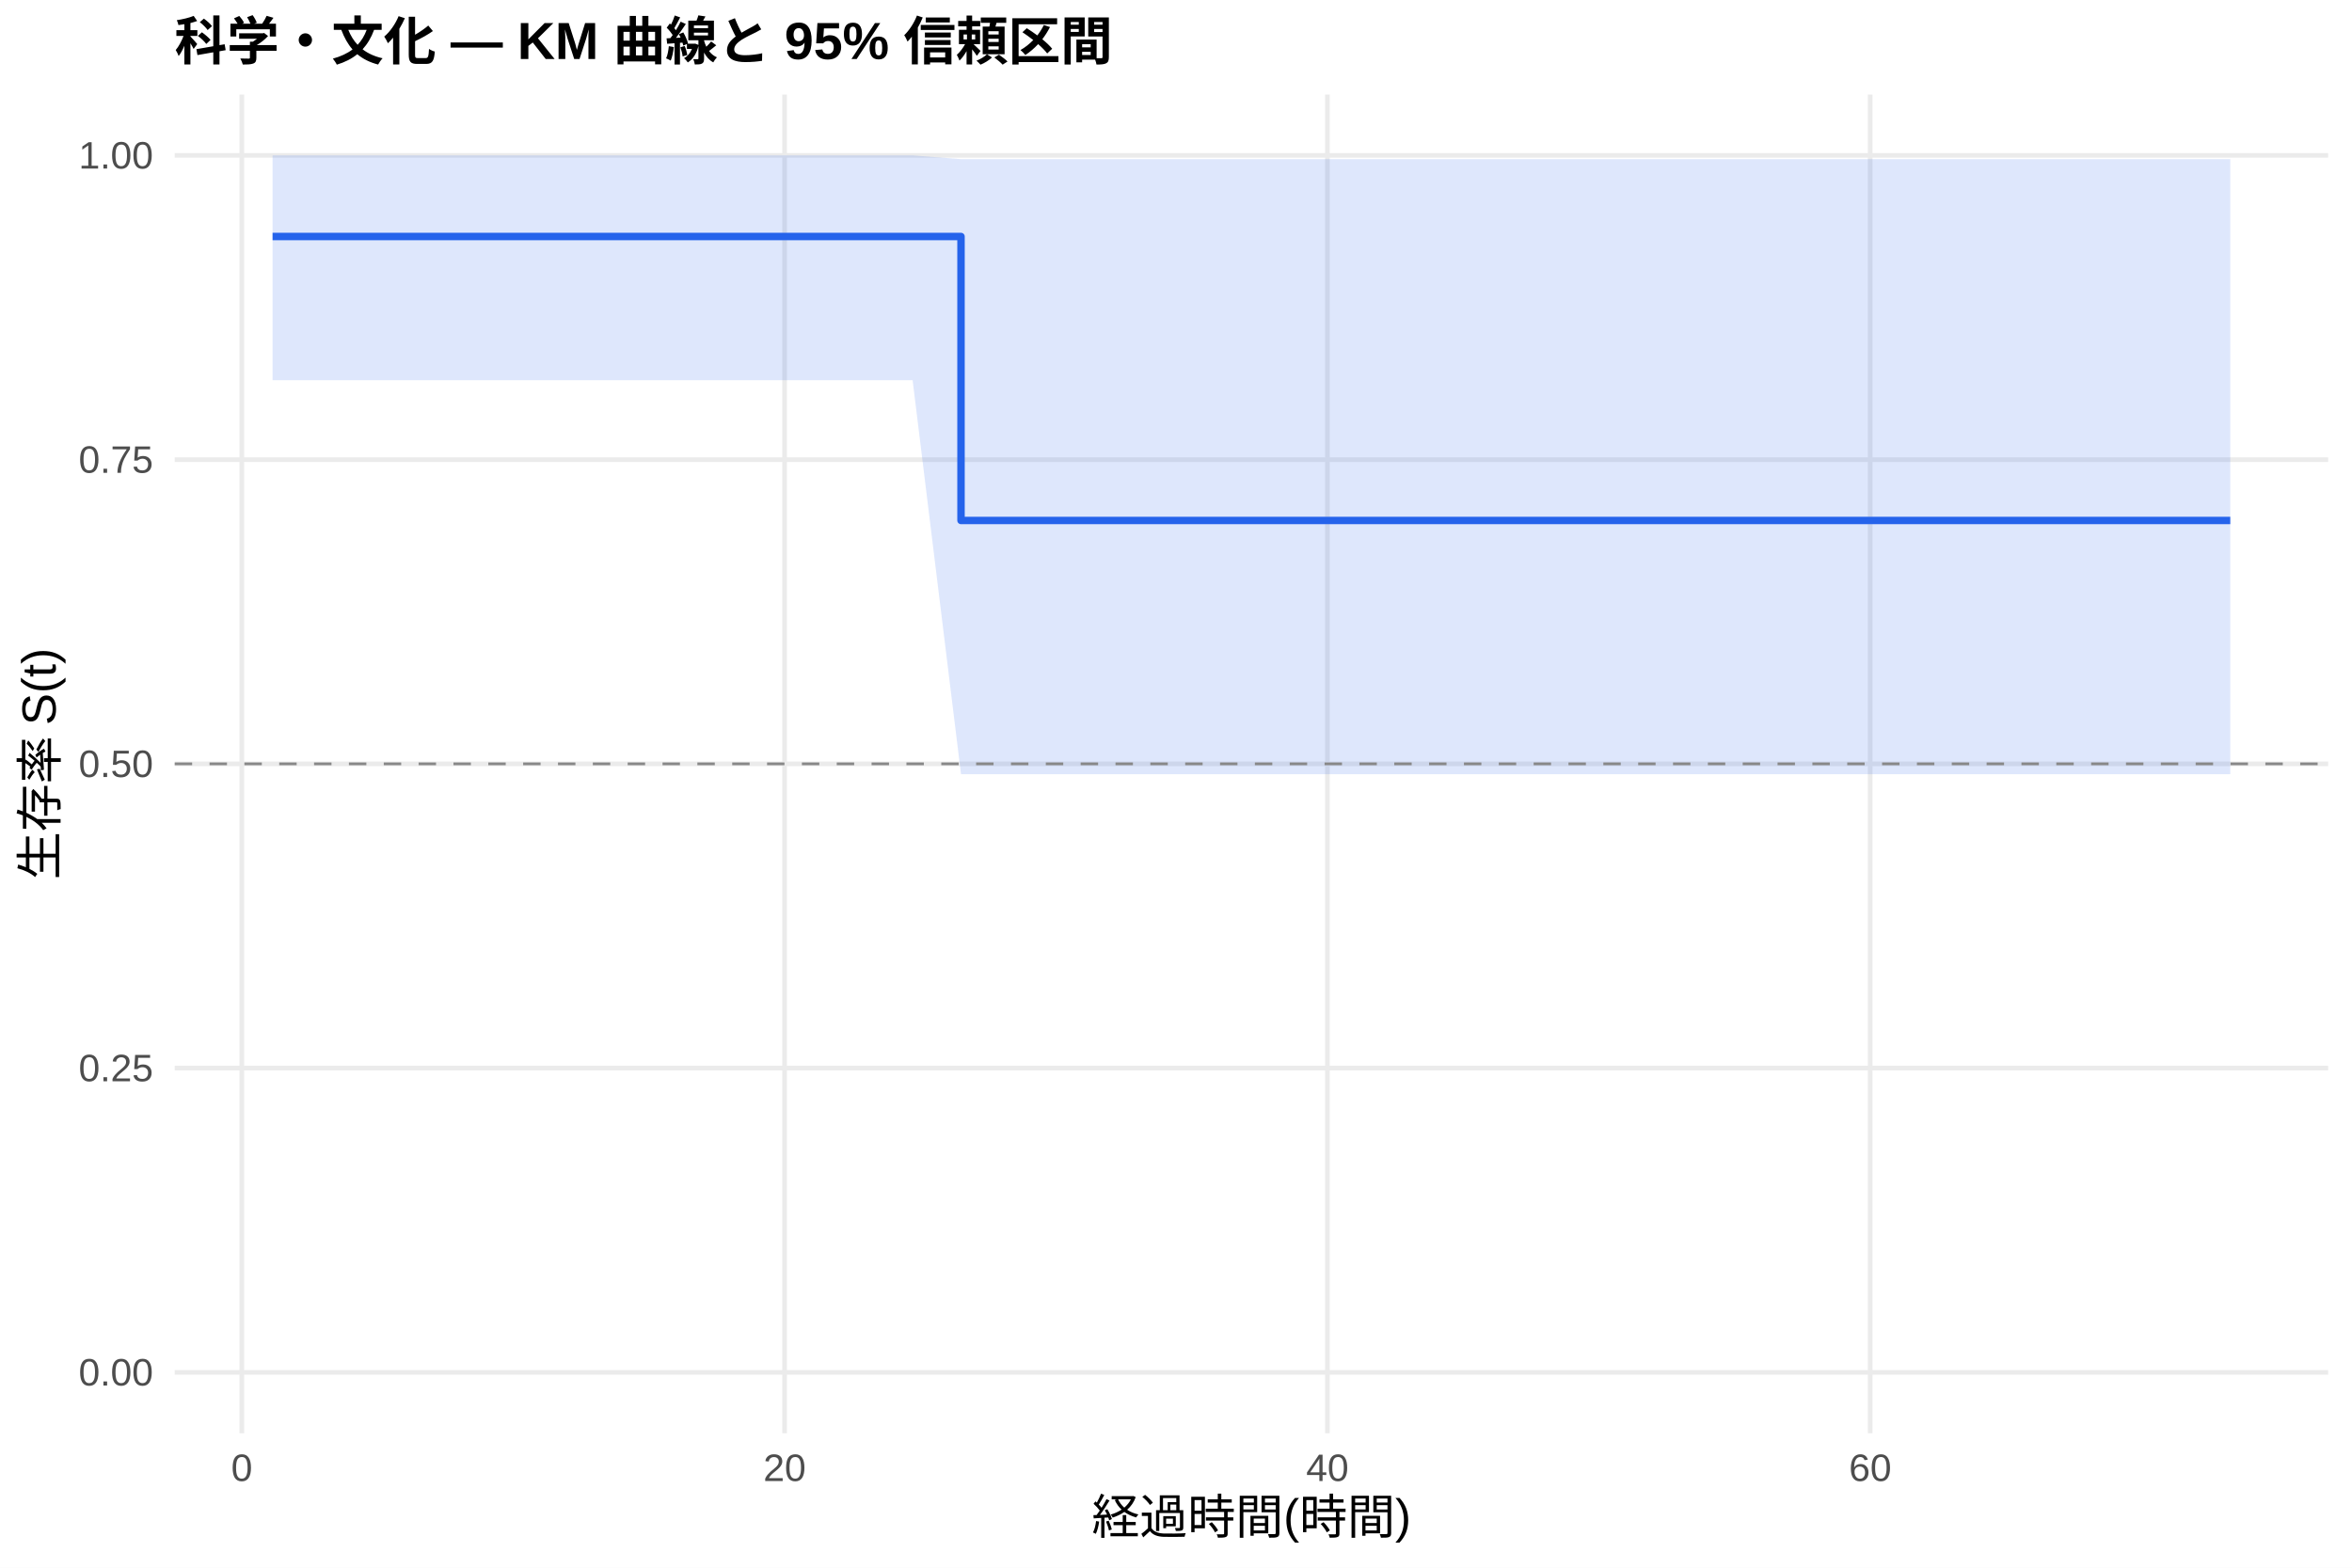
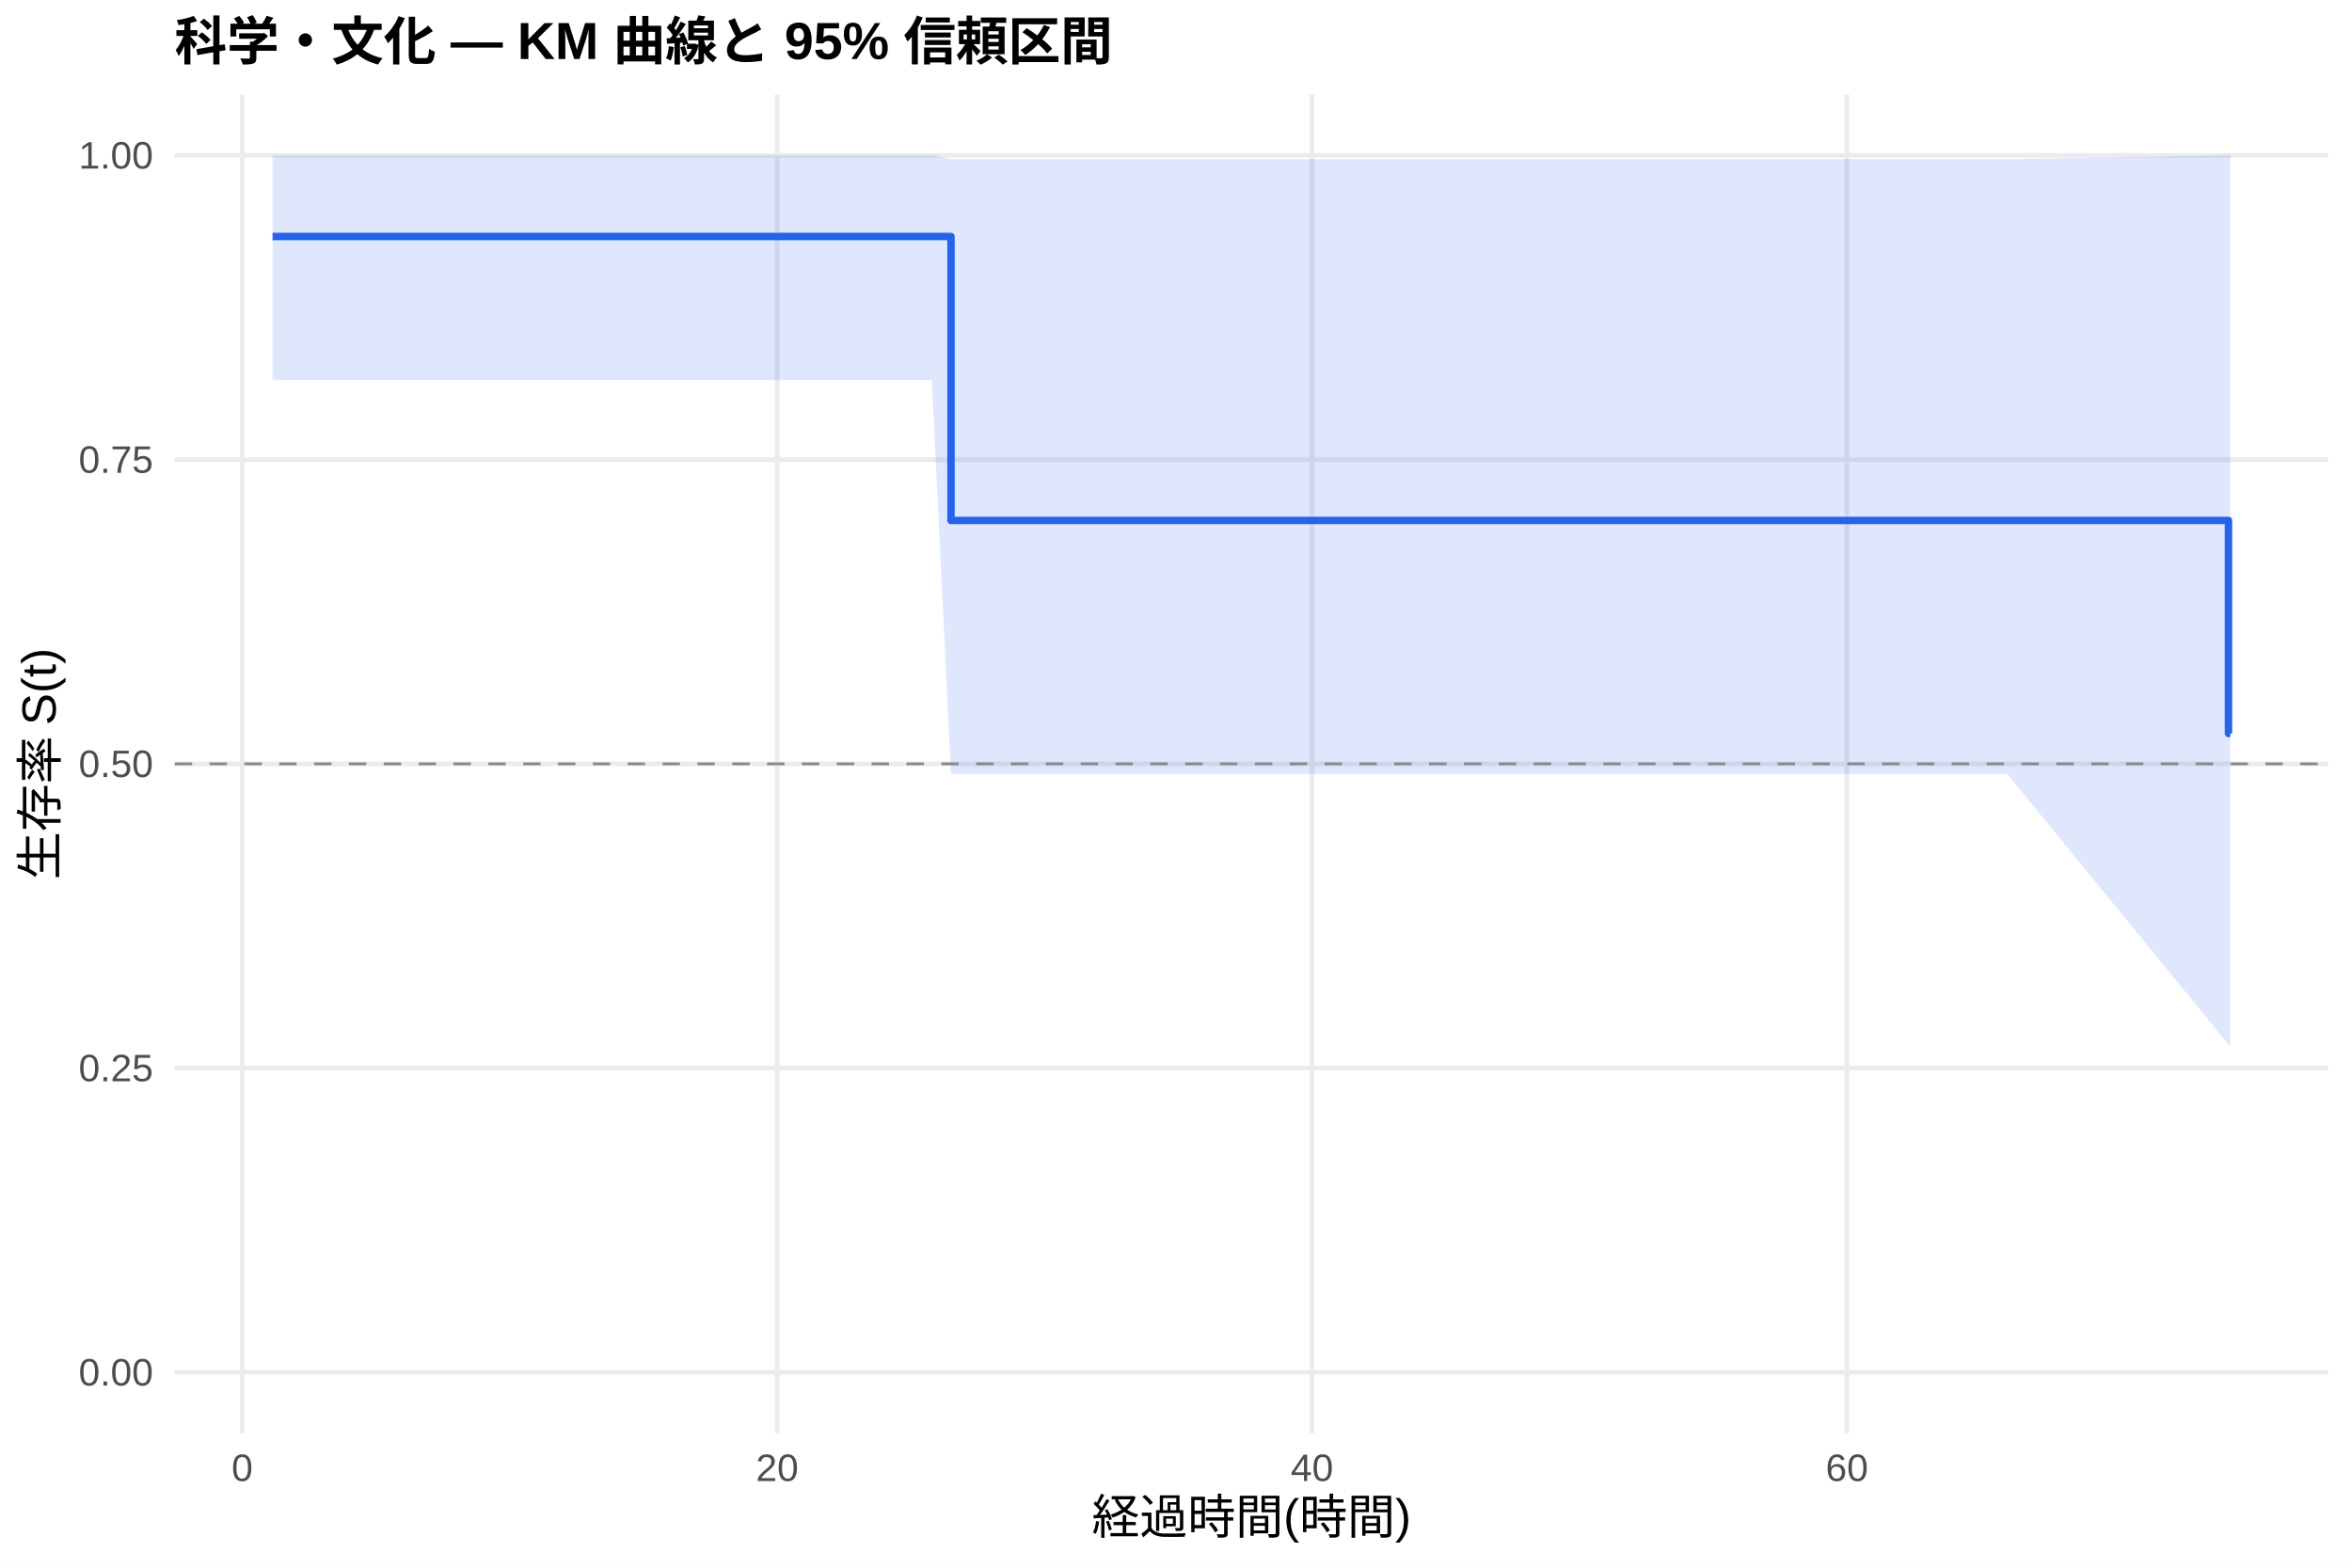
<svg xmlns="http://www.w3.org/2000/svg" width="540.00pt" height="360.00pt" viewBox="0 0 540.00 360.00">
  <g class="svglite">
    <defs>
      <style type="text/css">
    .svglite line, .svglite polyline, .svglite polygon, .svglite path, .svglite rect, .svglite circle {
      fill: none;
      stroke: #000000;
      stroke-linecap: round;
      stroke-linejoin: round;
      stroke-miterlimit: 10.00;
    }
    .svglite text {
      white-space: pre;
    }
    .svglite g.glyphgroup path {
      fill: inherit;
      stroke: none;
    }
  </style>
    </defs>
    <rect width="100%" height="100%" style="stroke: none; fill: #FFFFFF;" />
    <defs>
      <clipPath id="cpMC4wMHw1NDAuMDB8MC4wMHwzNjAuMDA=">
        <rect x="0.00" y="0.00" width="540.00" height="360.00" />
      </clipPath>
    </defs>
    <g clip-path="url(#cpMC4wMHw1NDAuMDB8MC4wMHwzNjAuMDA=)">
      <rect x="0" y="0.00" width="540.00" height="360.00" style="stroke-width: 1.07; stroke: none; fill: #FFFFFF;" />
    </g>
    <defs>
      <clipPath id="cpNDAuMTF8NTM0LjUyfDIxLjcxfDMyOS4xMg==">
        <rect x="40.11" y="21.71" width="494.41" height="307.41" />
      </clipPath>
    </defs>
    <g clip-path="url(#cpNDAuMTF8NTM0LjUyfDIxLjcxfDMyOS4xMg==)">
      <polyline points="40.11,315.14 534.52,315.14 " style="stroke-width: 1.07; stroke: #EBEBEB; stroke-linecap: butt;" />
      <polyline points="40.11,245.28 534.52,245.28 " style="stroke-width: 1.07; stroke: #EBEBEB; stroke-linecap: butt;" />
      <polyline points="40.11,175.41 534.52,175.41 " style="stroke-width: 1.07; stroke: #EBEBEB; stroke-linecap: butt;" />
      <polyline points="40.11,105.55 534.52,105.55 " style="stroke-width: 1.07; stroke: #EBEBEB; stroke-linecap: butt;" />
      <polyline points="40.11,35.68 534.52,35.68 " style="stroke-width: 1.07; stroke: #EBEBEB; stroke-linecap: butt;" />
-       <polyline points="55.52,329.12 55.52,21.71 " style="stroke-width: 1.07; stroke: #EBEBEB; stroke-linecap: butt;" />
-       <polyline points="180.14,329.12 180.14,21.71 " style="stroke-width: 1.07; stroke: #EBEBEB; stroke-linecap: butt;" />
-       <polyline points="304.76,329.12 304.76,21.71 " style="stroke-width: 1.07; stroke: #EBEBEB; stroke-linecap: butt;" />
-       <polyline points="429.38,329.12 429.38,21.71 " style="stroke-width: 1.07; stroke: #EBEBEB; stroke-linecap: butt;" />
-       <polygon points="62.58,35.68 71.62,35.68 209.53,35.68 220.64,36.55 229.47,36.55 364.37,36.55 402.38,36.55 460.12,36.55 512.05,36.55 512.05,177.78 460.12,177.78 402.38,177.78 364.37,177.78 229.47,177.78 220.64,177.78 209.53,87.31 71.62,87.31 62.58,87.31 " style="stroke-width: 0.00; stroke: none; stroke-linecap: butt; fill: #2563EB; fill-opacity: 0.15;" />
-       <polyline points="62.58,35.68 71.62,35.68 209.53,35.68 220.64,36.55 229.47,36.55 364.37,36.55 402.38,36.55 460.12,36.55 512.05,36.55 " style="stroke-width: 1.07; stroke: none; stroke-linecap: butt;" />
-       <polyline points="512.05,177.78 460.12,177.78 402.38,177.78 364.37,177.78 229.47,177.78 220.64,177.78 209.53,87.31 71.62,87.31 62.58,87.31 " style="stroke-width: 1.07; stroke: none; stroke-linecap: butt;" />
-       <polyline points="62.58,54.31 71.62,54.31 71.62,54.31 209.53,54.31 209.53,54.31 220.64,54.31 220.64,119.52 229.47,119.52 229.47,119.52 364.37,119.52 364.37,119.52 402.38,119.52 402.38,119.52 460.12,119.52 460.12,119.52 512.05,119.52 512.05,119.52 " style="stroke-width: 1.71; stroke: #2563EB; stroke-linecap: butt;" />
+       <polyline points="55.62,329.12 55.62,21.71 " style="stroke-width: 1.07; stroke: #EBEBEB; stroke-linecap: butt;" />
+       <polyline points="178.43,329.12 178.43,21.71 " style="stroke-width: 1.07; stroke: #EBEBEB; stroke-linecap: butt;" />
+       <polyline points="301.23,329.12 301.23,21.71 " style="stroke-width: 1.07; stroke: #EBEBEB; stroke-linecap: butt;" />
+       <polyline points="424.04,329.12 424.04,21.71 " style="stroke-width: 1.07; stroke: #EBEBEB; stroke-linecap: butt;" />
+       <polygon points="62.58,35.68 78.04,35.68 213.94,35.68 218.34,36.55 233.59,36.55 366.52,36.55 403.98,36.55 460.88,36.55 511.64,35.68 512.05,35.68 512.05,239.85 511.64,239.85 460.88,177.78 403.98,177.78 366.52,177.78 233.59,177.78 218.34,177.78 213.94,87.31 78.04,87.31 62.58,87.31 " style="stroke-width: 0.00; stroke: none; stroke-linecap: butt; fill: #2563EB; fill-opacity: 0.15;" />
+       <polyline points="62.58,35.68 78.04,35.68 213.94,35.68 218.34,36.55 233.59,36.55 366.52,36.55 403.98,36.55 460.88,36.55 511.64,35.68 512.05,35.68 " style="stroke-width: 1.07; stroke: none; stroke-linecap: butt;" />
+       <polyline points="512.05,239.85 511.64,239.85 460.88,177.78 403.98,177.78 366.52,177.78 233.59,177.78 218.34,177.78 213.94,87.31 78.04,87.31 62.58,87.31 " style="stroke-width: 1.07; stroke: none; stroke-linecap: butt;" />
+       <polyline points="62.58,54.31 78.04,54.31 78.04,54.31 213.94,54.31 213.94,54.31 218.34,54.31 218.34,119.52 233.59,119.52 233.59,119.52 366.52,119.52 366.52,119.52 403.98,119.52 403.98,119.52 460.88,119.52 460.88,119.52 511.64,119.52 511.64,168.43 512.05,168.43 512.05,168.43 " style="stroke-width: 1.71; stroke: #2563EB; stroke-linecap: butt;" />
      <line x1="40.11" y1="175.41" x2="534.52" y2="175.41" style="stroke-width: 0.64; stroke: #888888; stroke-dasharray: 4.00,4.00; stroke-linecap: butt;" />
    </g>
    <g clip-path="url(#cpMC4wMHw1NDAuMDB8MC4wMHwzNjAuMDA=)">
      <text x="35.18" y="318.17" text-anchor="end" style="font-size: 8.80px;fill: #4D4D4D; font-family: &quot;Liberation Sans&quot;;" textLength="17.11px" lengthAdjust="spacingAndGlyphs">0.00</text>
      <text x="35.18" y="248.30" text-anchor="end" style="font-size: 8.80px;fill: #4D4D4D; font-family: &quot;Liberation Sans&quot;;" textLength="17.11px" lengthAdjust="spacingAndGlyphs">0.25</text>
      <text x="35.18" y="178.44" text-anchor="end" style="font-size: 8.80px;fill: #4D4D4D; font-family: &quot;Liberation Sans&quot;;" textLength="17.11px" lengthAdjust="spacingAndGlyphs">0.50</text>
      <text x="35.18" y="108.57" text-anchor="end" style="font-size: 8.80px;fill: #4D4D4D; font-family: &quot;Liberation Sans&quot;;" textLength="17.11px" lengthAdjust="spacingAndGlyphs">0.75</text>
      <text x="35.18" y="38.71" text-anchor="end" style="font-size: 8.80px;fill: #4D4D4D; font-family: &quot;Liberation Sans&quot;;" textLength="17.11px" lengthAdjust="spacingAndGlyphs">1.00</text>
-       <text x="55.52" y="340.10" text-anchor="middle" style="font-size: 8.80px;fill: #4D4D4D; font-family: &quot;Liberation Sans&quot;;" textLength="4.89px" lengthAdjust="spacingAndGlyphs">0</text>
-       <text x="180.14" y="340.10" text-anchor="middle" style="font-size: 8.80px;fill: #4D4D4D; font-family: &quot;Liberation Sans&quot;;" textLength="9.78px" lengthAdjust="spacingAndGlyphs">20</text>
-       <text x="304.76" y="340.10" text-anchor="middle" style="font-size: 8.80px;fill: #4D4D4D; font-family: &quot;Liberation Sans&quot;;" textLength="9.78px" lengthAdjust="spacingAndGlyphs">40</text>
-       <text x="429.38" y="340.10" text-anchor="middle" style="font-size: 8.80px;fill: #4D4D4D; font-family: &quot;Liberation Sans&quot;;" textLength="9.78px" lengthAdjust="spacingAndGlyphs">60</text>
+       <text x="55.62" y="340.10" text-anchor="middle" style="font-size: 8.80px;fill: #4D4D4D; font-family: &quot;Liberation Sans&quot;;" textLength="4.89px" lengthAdjust="spacingAndGlyphs">0</text>
+       <text x="178.43" y="340.10" text-anchor="middle" style="font-size: 8.80px;fill: #4D4D4D; font-family: &quot;Liberation Sans&quot;;" textLength="9.78px" lengthAdjust="spacingAndGlyphs">20</text>
+       <text x="301.23" y="340.10" text-anchor="middle" style="font-size: 8.80px;fill: #4D4D4D; font-family: &quot;Liberation Sans&quot;;" textLength="9.78px" lengthAdjust="spacingAndGlyphs">40</text>
+       <text x="424.04" y="340.10" text-anchor="middle" style="font-size: 8.80px;fill: #4D4D4D; font-family: &quot;Liberation Sans&quot;;" textLength="9.78px" lengthAdjust="spacingAndGlyphs">60</text>
      <text x="287.32" y="352.24" text-anchor="middle" style="font-size: 11.00px; font-family: &quot;Liberation Sans&quot;;" textLength="73.31px" lengthAdjust="spacingAndGlyphs">経過時間(時間)</text>
      <text transform="translate(13.05,175.41) rotate(-90)" text-anchor="middle" style="font-size: 11.00px; font-family: &quot;Liberation Sans&quot;;" textLength="53.78px" lengthAdjust="spacingAndGlyphs">生存率 S(t)</text>
      <text x="40.11" y="13.74" style="font-size: 12.00px; font-weight: bold; font-family: &quot;Liberation Sans&quot;;" textLength="215.33px" lengthAdjust="spacingAndGlyphs">科学・文化 — KM 曲線と 95% 信頼区間</text>
    </g>
  </g>
</svg>
